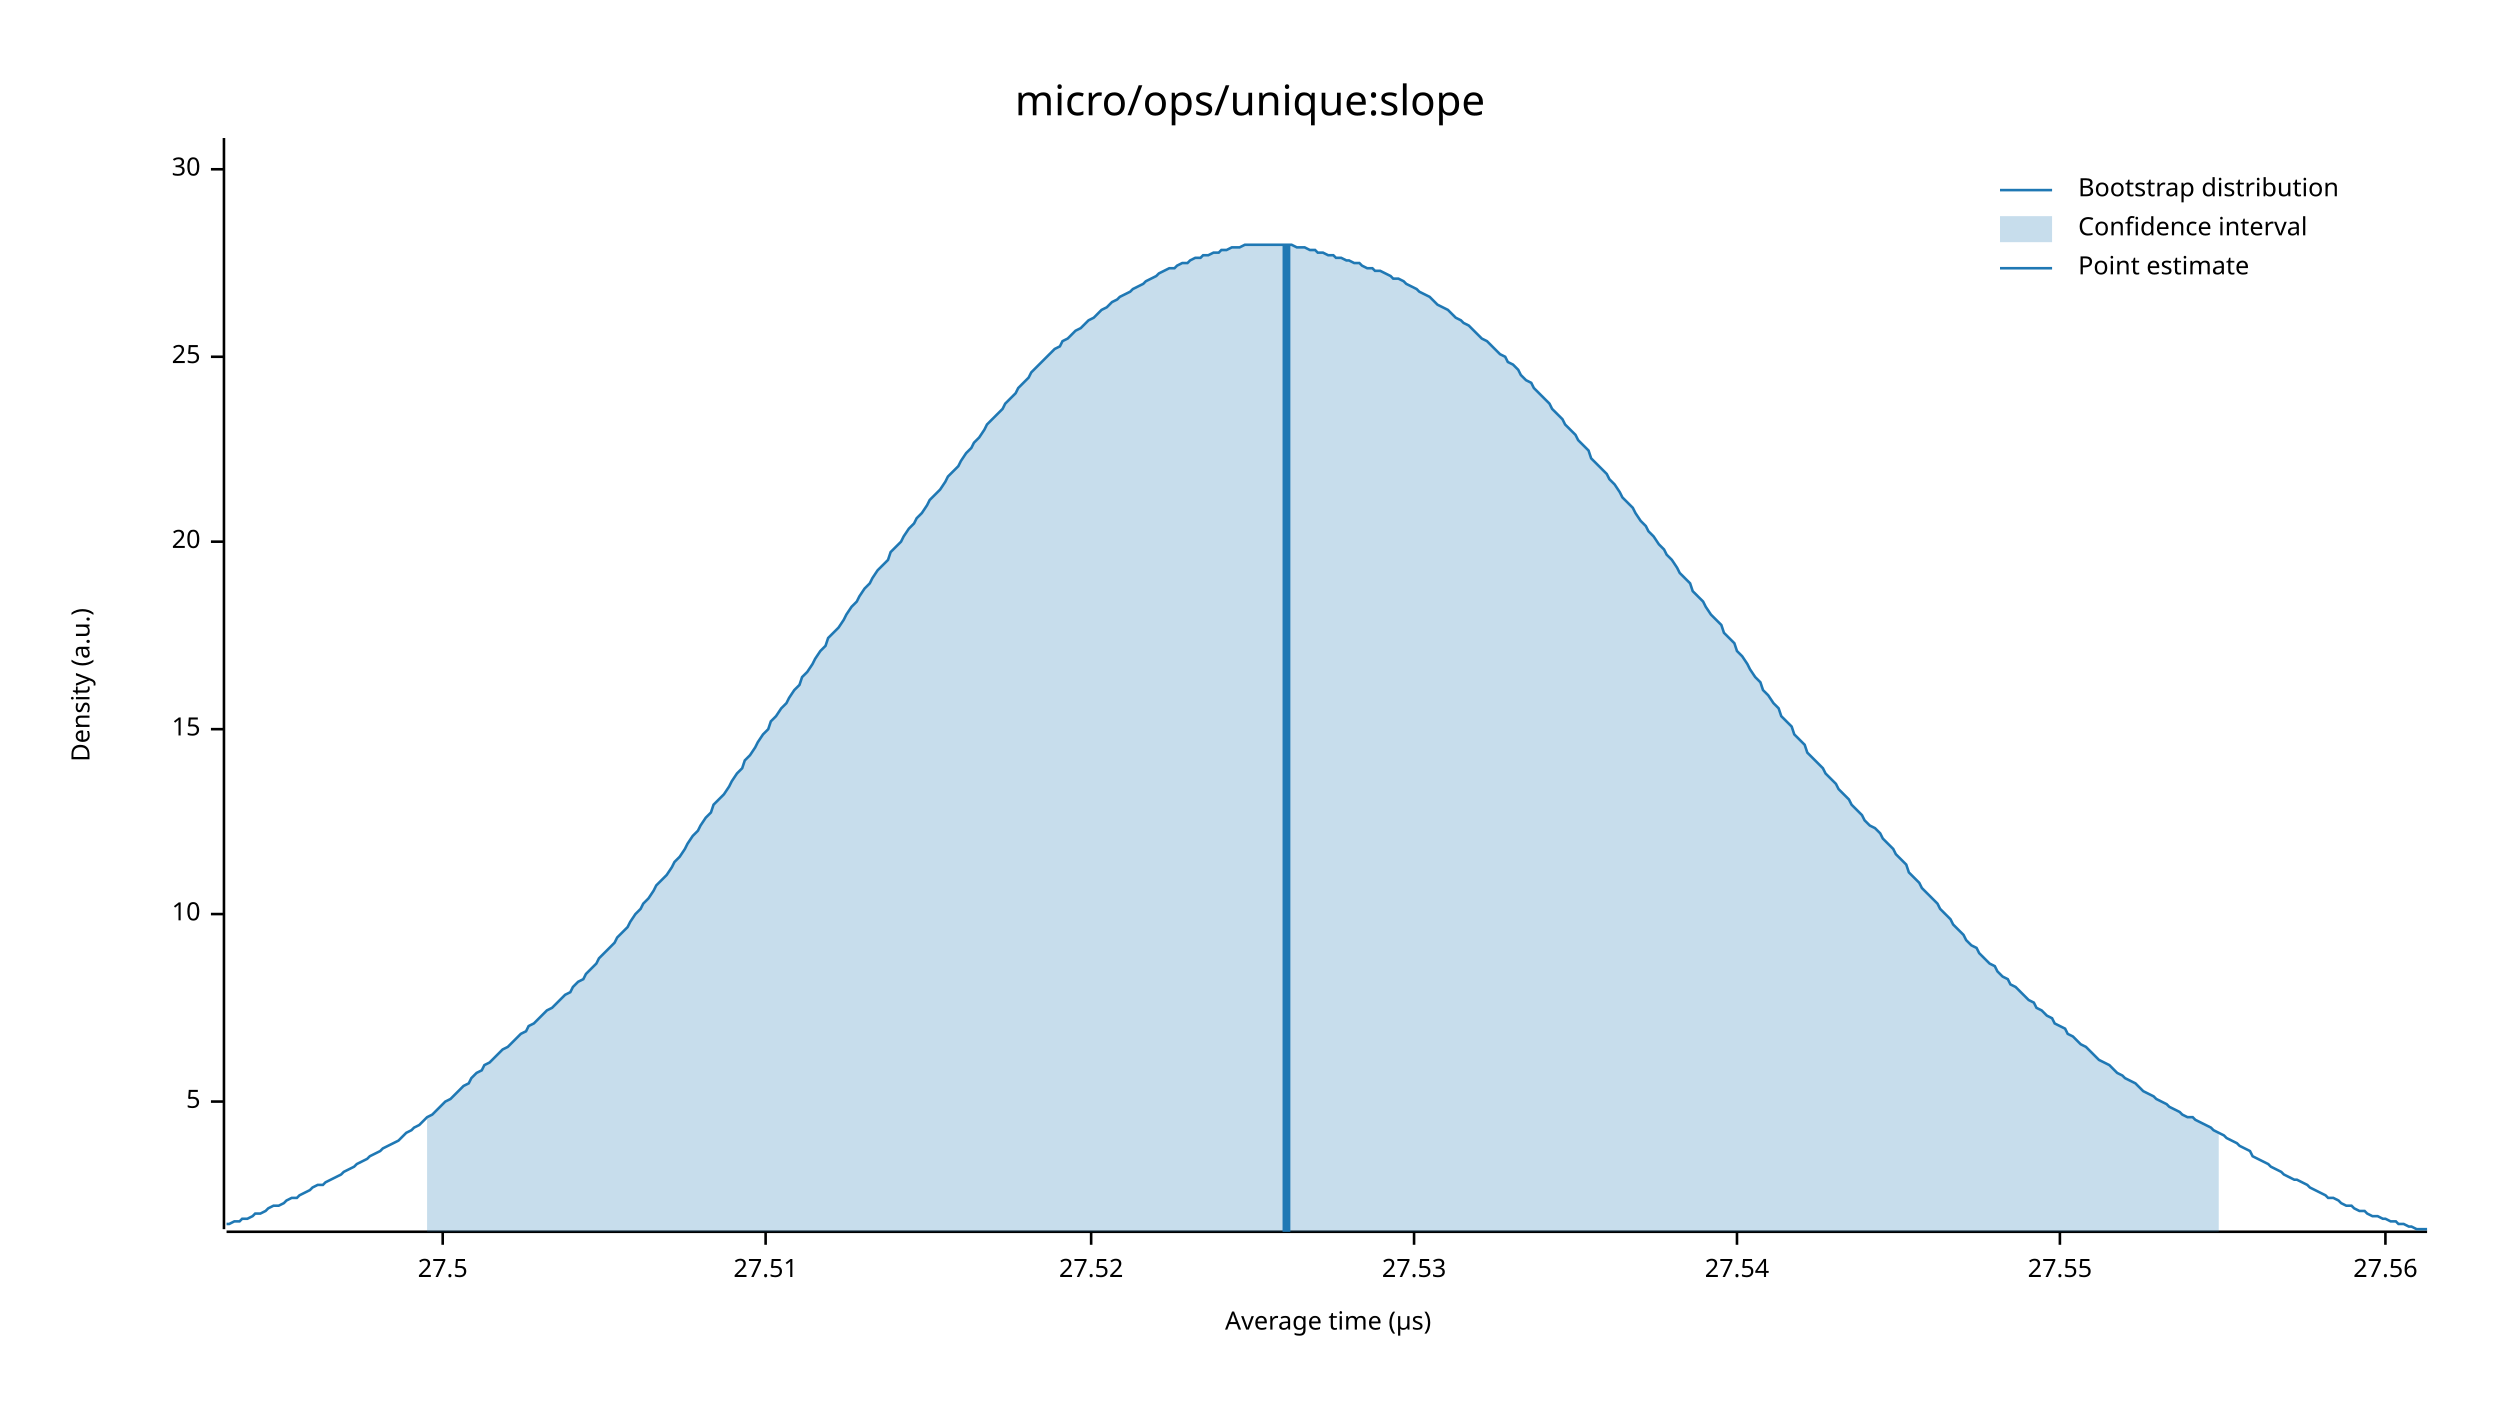
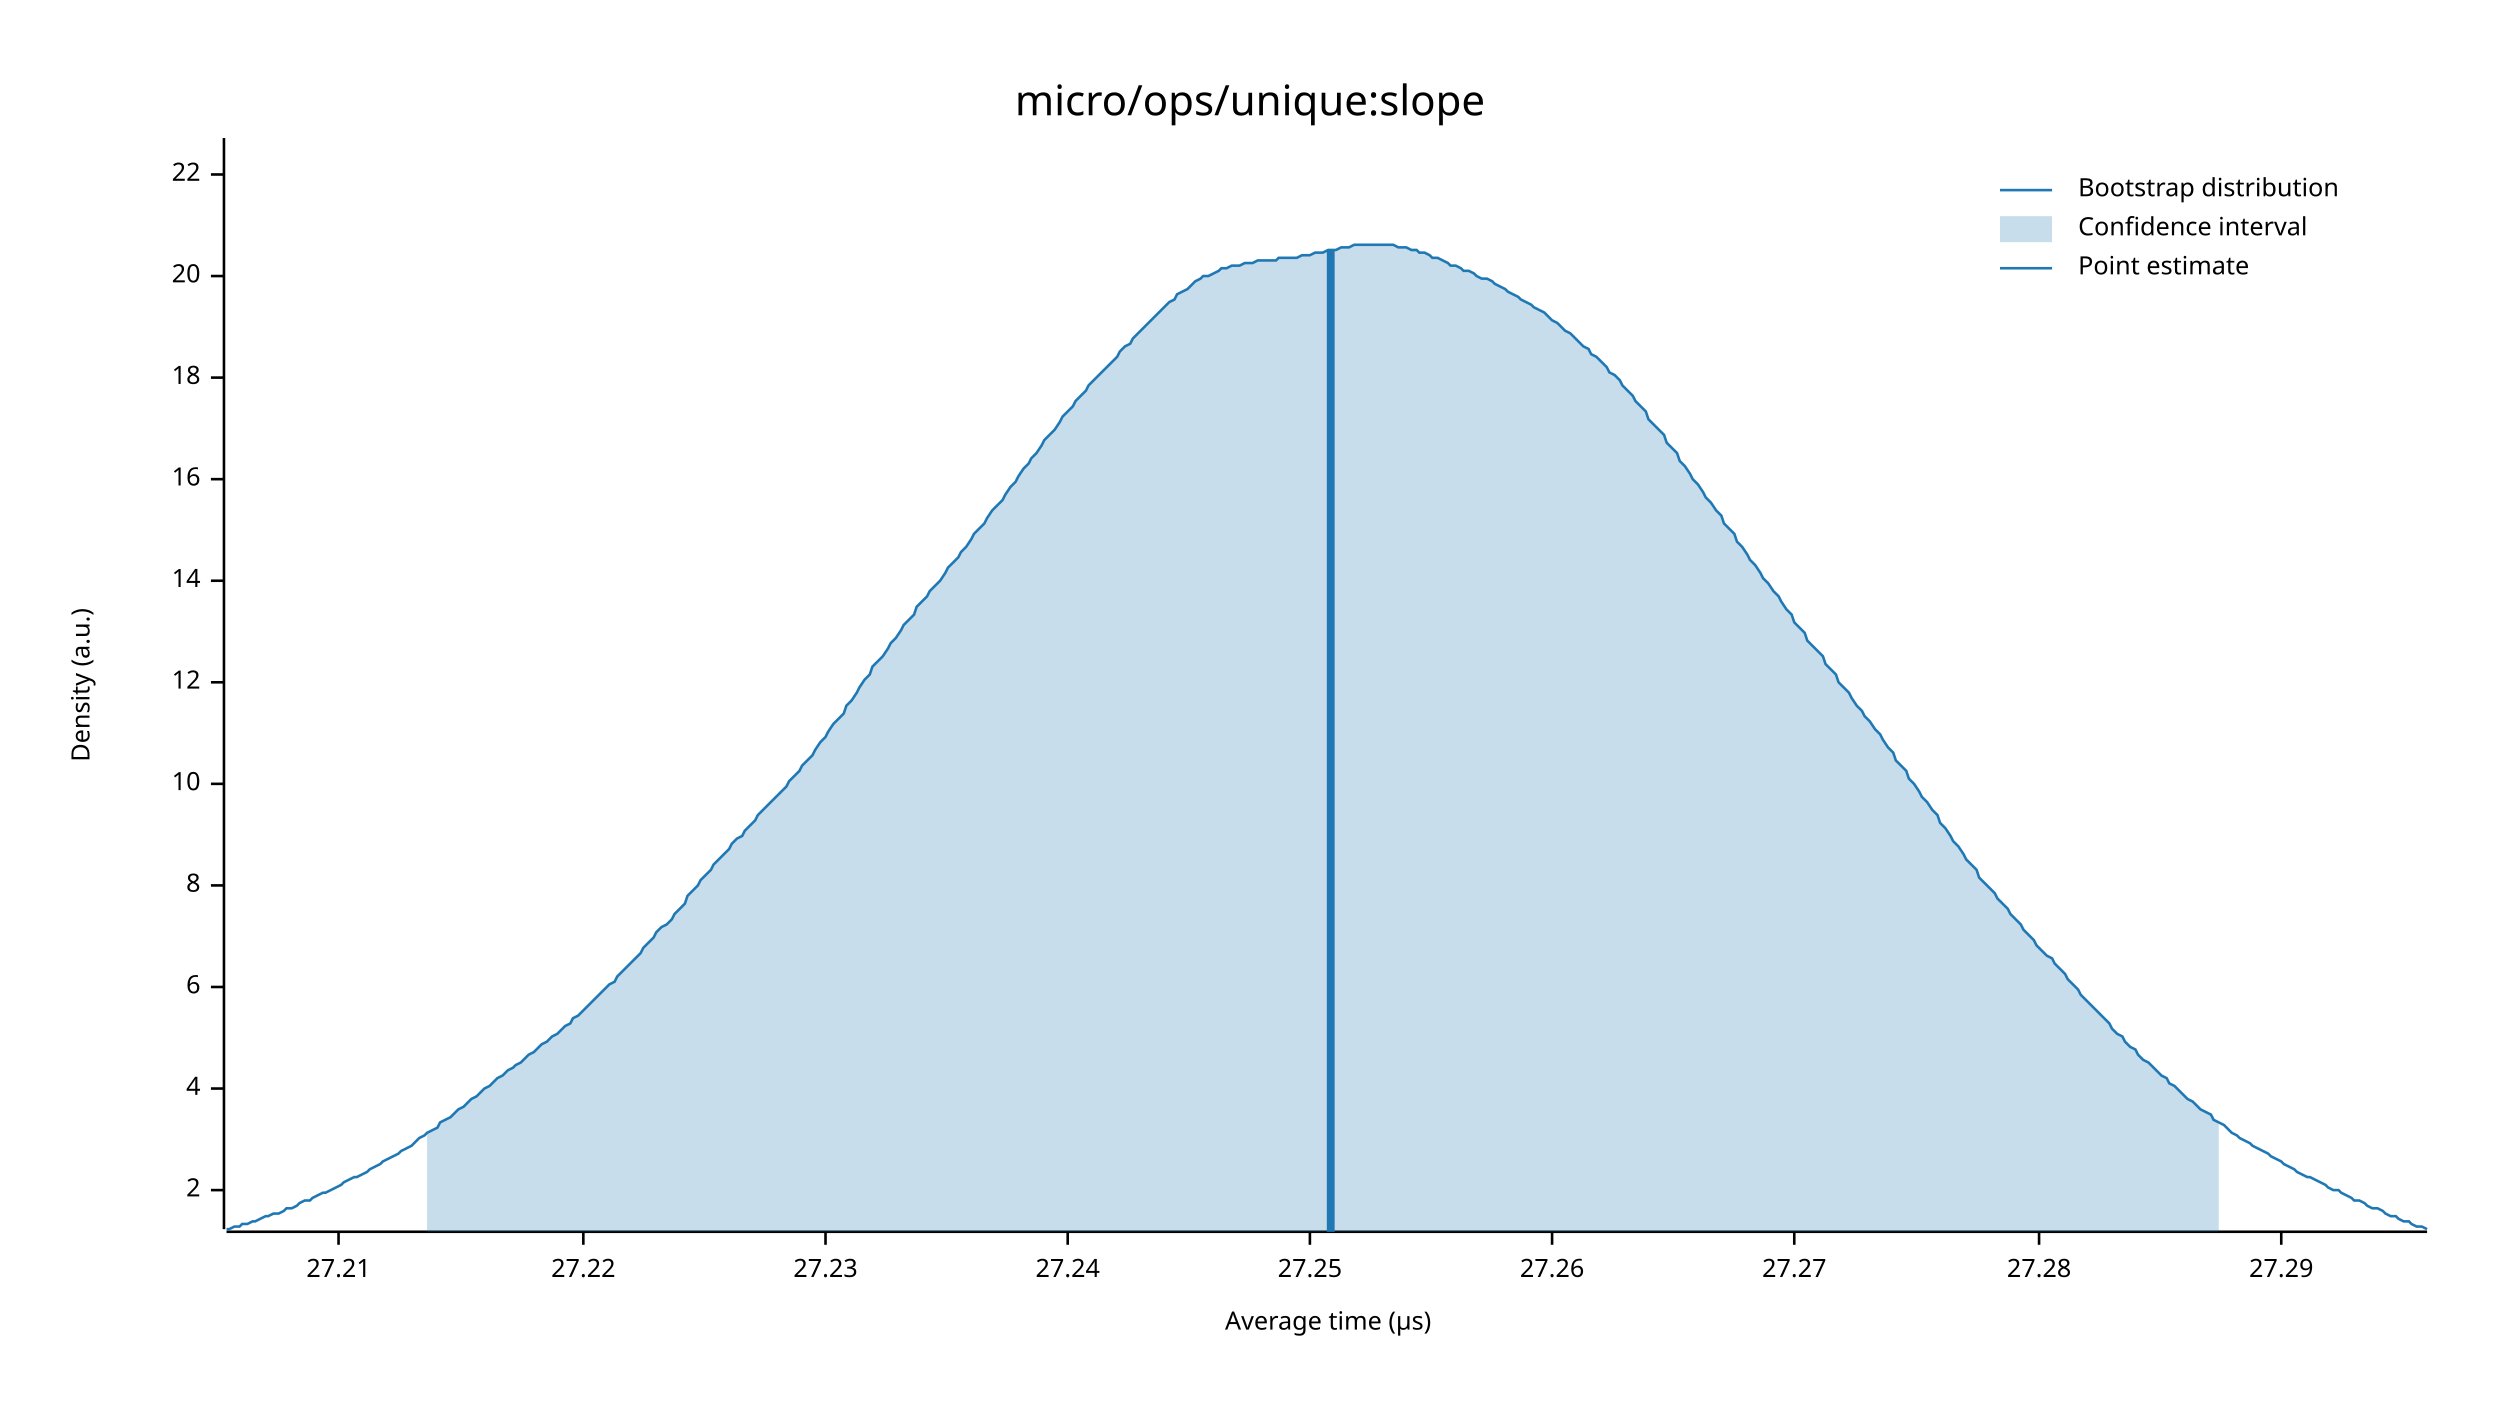
<svg xmlns="http://www.w3.org/2000/svg" width="960" height="540" viewBox="0 0 960 540">
  <text x="480" y="32" dy="0.76em" text-anchor="middle" font-family="sans-serif" font-size="16.129" opacity="1" fill="#000000">
micro/ops/unique:slope
</text>
  <text x="27" y="263" dy="0.76em" text-anchor="middle" font-family="sans-serif" font-size="9.677" opacity="1" fill="#000000" transform="rotate(270, 27, 263)">
Density (a.u.)
</text>
  <text x="510" y="513" dy="-0.5ex" text-anchor="middle" font-family="sans-serif" font-size="9.677" opacity="1" fill="#000000">
Average time (µs)
</text>
  <polyline fill="none" opacity="1" stroke="#000000" stroke-width="1" points="86,53 86,472 " />
-   <text x="77" y="423" dy="0.5ex" text-anchor="end" font-family="sans-serif" font-size="9.677" opacity="1" fill="#000000">
- 5
+   <text x="77" y="457" dy="0.5ex" text-anchor="end" font-family="sans-serif" font-size="9.677" opacity="1" fill="#000000">
+ 2
</text>
-   <polyline fill="none" opacity="1" stroke="#000000" stroke-width="1" points="81,423 86,423 " />
-   <text x="77" y="351" dy="0.5ex" text-anchor="end" font-family="sans-serif" font-size="9.677" opacity="1" fill="#000000">
+   <polyline fill="none" opacity="1" stroke="#000000" stroke-width="1" points="81,457 86,457 " />
+   <text x="77" y="418" dy="0.5ex" text-anchor="end" font-family="sans-serif" font-size="9.677" opacity="1" fill="#000000">
+ 4
+ </text>
+   <polyline fill="none" opacity="1" stroke="#000000" stroke-width="1" points="81,418 86,418 " />
+   <text x="77" y="379" dy="0.5ex" text-anchor="end" font-family="sans-serif" font-size="9.677" opacity="1" fill="#000000">
+ 6
+ </text>
+   <polyline fill="none" opacity="1" stroke="#000000" stroke-width="1" points="81,379 86,379 " />
+   <text x="77" y="340" dy="0.5ex" text-anchor="end" font-family="sans-serif" font-size="9.677" opacity="1" fill="#000000">
+ 8
+ </text>
+   <polyline fill="none" opacity="1" stroke="#000000" stroke-width="1" points="81,340 86,340 " />
+   <text x="77" y="301" dy="0.5ex" text-anchor="end" font-family="sans-serif" font-size="9.677" opacity="1" fill="#000000">
10
</text>
-   <polyline fill="none" opacity="1" stroke="#000000" stroke-width="1" points="81,351 86,351 " />
-   <text x="77" y="280" dy="0.5ex" text-anchor="end" font-family="sans-serif" font-size="9.677" opacity="1" fill="#000000">
- 15
+   <polyline fill="none" opacity="1" stroke="#000000" stroke-width="1" points="81,301 86,301 " />
+   <text x="77" y="262" dy="0.5ex" text-anchor="end" font-family="sans-serif" font-size="9.677" opacity="1" fill="#000000">
+ 12
</text>
-   <polyline fill="none" opacity="1" stroke="#000000" stroke-width="1" points="81,280 86,280 " />
-   <text x="77" y="208" dy="0.5ex" text-anchor="end" font-family="sans-serif" font-size="9.677" opacity="1" fill="#000000">
+   <polyline fill="none" opacity="1" stroke="#000000" stroke-width="1" points="81,262 86,262 " />
+   <text x="77" y="223" dy="0.5ex" text-anchor="end" font-family="sans-serif" font-size="9.677" opacity="1" fill="#000000">
+ 14
+ </text>
+   <polyline fill="none" opacity="1" stroke="#000000" stroke-width="1" points="81,223 86,223 " />
+   <text x="77" y="184" dy="0.5ex" text-anchor="end" font-family="sans-serif" font-size="9.677" opacity="1" fill="#000000">
+ 16
+ </text>
+   <polyline fill="none" opacity="1" stroke="#000000" stroke-width="1" points="81,184 86,184 " />
+   <text x="77" y="145" dy="0.5ex" text-anchor="end" font-family="sans-serif" font-size="9.677" opacity="1" fill="#000000">
+ 18
+ </text>
+   <polyline fill="none" opacity="1" stroke="#000000" stroke-width="1" points="81,145 86,145 " />
+   <text x="77" y="106" dy="0.5ex" text-anchor="end" font-family="sans-serif" font-size="9.677" opacity="1" fill="#000000">
20
</text>
-   <polyline fill="none" opacity="1" stroke="#000000" stroke-width="1" points="81,208 86,208 " />
-   <text x="77" y="137" dy="0.5ex" text-anchor="end" font-family="sans-serif" font-size="9.677" opacity="1" fill="#000000">
- 25
+   <polyline fill="none" opacity="1" stroke="#000000" stroke-width="1" points="81,106 86,106 " />
+   <text x="77" y="67" dy="0.5ex" text-anchor="end" font-family="sans-serif" font-size="9.677" opacity="1" fill="#000000">
+ 22
</text>
-   <polyline fill="none" opacity="1" stroke="#000000" stroke-width="1" points="81,137 86,137 " />
-   <text x="77" y="65" dy="0.5ex" text-anchor="end" font-family="sans-serif" font-size="9.677" opacity="1" fill="#000000">
- 30
+   <polyline fill="none" opacity="1" stroke="#000000" stroke-width="1" points="81,67 86,67 " />
+   <polyline fill="none" opacity="1" stroke="#000000" stroke-width="1" points="87,473 932,473 " />
+   <text x="130" y="483" dy="0.76em" text-anchor="middle" font-family="sans-serif" font-size="9.677" opacity="1" fill="#000000">
+ 27.21
</text>
-   <polyline fill="none" opacity="1" stroke="#000000" stroke-width="1" points="81,65 86,65 " />
-   <polyline fill="none" opacity="1" stroke="#000000" stroke-width="1" points="87,473 932,473 " />
-   <text x="170" y="483" dy="0.76em" text-anchor="middle" font-family="sans-serif" font-size="9.677" opacity="1" fill="#000000">
- 27.5
+   <polyline fill="none" opacity="1" stroke="#000000" stroke-width="1" points="130,473 130,478 " />
+   <text x="224" y="483" dy="0.76em" text-anchor="middle" font-family="sans-serif" font-size="9.677" opacity="1" fill="#000000">
+ 27.22
</text>
-   <polyline fill="none" opacity="1" stroke="#000000" stroke-width="1" points="170,473 170,478 " />
-   <text x="294" y="483" dy="0.76em" text-anchor="middle" font-family="sans-serif" font-size="9.677" opacity="1" fill="#000000">
- 27.51
+   <polyline fill="none" opacity="1" stroke="#000000" stroke-width="1" points="224,473 224,478 " />
+   <text x="317" y="483" dy="0.76em" text-anchor="middle" font-family="sans-serif" font-size="9.677" opacity="1" fill="#000000">
+ 27.23
</text>
-   <polyline fill="none" opacity="1" stroke="#000000" stroke-width="1" points="294,473 294,478 " />
-   <text x="419" y="483" dy="0.76em" text-anchor="middle" font-family="sans-serif" font-size="9.677" opacity="1" fill="#000000">
- 27.52
+   <polyline fill="none" opacity="1" stroke="#000000" stroke-width="1" points="317,473 317,478 " />
+   <text x="410" y="483" dy="0.76em" text-anchor="middle" font-family="sans-serif" font-size="9.677" opacity="1" fill="#000000">
+ 27.24
</text>
-   <polyline fill="none" opacity="1" stroke="#000000" stroke-width="1" points="419,473 419,478 " />
-   <text x="543" y="483" dy="0.76em" text-anchor="middle" font-family="sans-serif" font-size="9.677" opacity="1" fill="#000000">
- 27.53
+   <polyline fill="none" opacity="1" stroke="#000000" stroke-width="1" points="410,473 410,478 " />
+   <text x="503" y="483" dy="0.76em" text-anchor="middle" font-family="sans-serif" font-size="9.677" opacity="1" fill="#000000">
+ 27.25
</text>
-   <polyline fill="none" opacity="1" stroke="#000000" stroke-width="1" points="543,473 543,478 " />
-   <text x="667" y="483" dy="0.76em" text-anchor="middle" font-family="sans-serif" font-size="9.677" opacity="1" fill="#000000">
- 27.54
+   <polyline fill="none" opacity="1" stroke="#000000" stroke-width="1" points="503,473 503,478 " />
+   <text x="596" y="483" dy="0.76em" text-anchor="middle" font-family="sans-serif" font-size="9.677" opacity="1" fill="#000000">
+ 27.26
</text>
-   <polyline fill="none" opacity="1" stroke="#000000" stroke-width="1" points="667,473 667,478 " />
-   <text x="791" y="483" dy="0.76em" text-anchor="middle" font-family="sans-serif" font-size="9.677" opacity="1" fill="#000000">
- 27.55
+   <polyline fill="none" opacity="1" stroke="#000000" stroke-width="1" points="596,473 596,478 " />
+   <text x="689" y="483" dy="0.76em" text-anchor="middle" font-family="sans-serif" font-size="9.677" opacity="1" fill="#000000">
+ 27.27
</text>
-   <polyline fill="none" opacity="1" stroke="#000000" stroke-width="1" points="791,473 791,478 " />
-   <text x="916" y="483" dy="0.76em" text-anchor="middle" font-family="sans-serif" font-size="9.677" opacity="1" fill="#000000">
- 27.56
+   <polyline fill="none" opacity="1" stroke="#000000" stroke-width="1" points="689,473 689,478 " />
+   <text x="783" y="483" dy="0.76em" text-anchor="middle" font-family="sans-serif" font-size="9.677" opacity="1" fill="#000000">
+ 27.28
</text>
-   <polyline fill="none" opacity="1" stroke="#000000" stroke-width="1" points="916,473 916,478 " />
-   <polyline fill="none" opacity="1" stroke="#1F78B4" stroke-width="1" points="87,470 88,470 90,469 92,469 93,468 95,468 97,467 98,466 100,466 102,465 103,464 105,463 107,463 109,462 110,461 112,460 114,460 115,459 117,458 119,457 120,456 122,455 124,455 125,454 127,453 129,452 131,451 132,450 134,449 136,448 137,447 139,446 141,445 142,444 144,443 146,442 147,441 149,440 151,439 153,438 154,437 156,435 158,434 159,433 161,432 163,430 164,429 166,428 168,426 169,425 171,423 173,422 175,420 176,419 178,417 180,416 181,414 183,412 185,411 186,409 188,408 190,406 191,405 193,403 195,402 197,400 198,399 200,397 202,396 203,394 205,393 207,391 208,390 210,388 212,387 214,385 215,384 217,382 219,381 220,379 222,377 224,376 225,374 227,372 229,370 230,368 232,366 234,364 236,362 237,360 239,358 241,356 242,354 244,351 246,349 247,347 249,345 251,342 252,340 254,338 256,336 258,333 259,331 261,329 263,326 264,324 266,321 268,319 269,317 271,314 273,312 274,309 276,307 278,305 280,302 281,300 283,297 285,295 286,292 288,290 290,287 291,285 293,282 295,280 296,277 298,275 300,272 302,270 303,268 305,265 307,263 308,260 310,258 312,255 313,253 315,250 317,248 318,245 320,243 322,241 324,238 325,236 327,233 329,231 330,229 332,226 334,224 335,222 337,219 339,217 341,215 342,212 344,210 346,208 347,206 349,203 351,201 352,199 354,197 356,194 357,192 359,190 361,188 363,185 364,183 366,181 368,179 369,177 371,174 373,172 374,170 376,168 378,165 379,163 381,161 383,159 385,157 386,155 388,153 390,151 391,149 393,147 395,145 396,143 398,141 400,139 401,138 403,136 405,134 407,133 408,131 410,130 412,128 413,127 415,126 417,124 418,123 420,122 422,120 423,119 425,118 427,116 429,115 430,114 432,113 434,112 435,111 437,110 439,109 440,108 442,107 444,106 445,105 447,104 449,103 451,103 452,102 454,101 456,101 457,100 459,99 461,99 462,98 464,98 466,97 468,97 469,96 471,96 473,95 474,95 476,95 478,94 479,94 481,94 483,94 484,94 486,94 488,94 490,94 491,94 493,94 495,94 496,94 498,95 500,95 501,95 503,96 505,96 506,97 508,97 510,98 512,98 513,99 515,99 517,100 518,100 520,101 522,101 523,102 525,103 527,103 528,104 530,104 532,105 534,106 535,107 537,107 539,108 540,109 542,110 544,111 545,112 547,113 549,114 550,115 552,117 554,118 556,119 557,120 559,122 561,123 562,124 564,125 566,127 567,128 569,130 571,131 573,133 574,134 576,136 578,137 579,139 581,140 583,142 584,144 586,146 588,147 589,149 591,151 593,153 595,155 596,157 598,159 600,161 601,163 603,165 605,167 606,169 608,171 610,173 611,176 613,178 615,180 617,182 618,184 620,186 622,189 623,191 625,193 627,195 628,197 630,200 632,202 633,204 635,206 637,209 639,211 640,213 642,215 644,218 645,220 647,222 649,224 650,227 652,229 654,231 655,233 657,236 659,238 661,240 662,243 664,245 666,247 667,250 669,252 671,255 672,257 674,260 676,262 677,265 679,267 681,270 683,272 684,275 686,277 688,279 689,282 691,284 693,286 694,289 696,291 698,293 700,295 701,297 703,299 705,301 706,303 708,305 710,307 711,309 713,311 715,313 716,315 718,317 720,318 722,320 723,322 725,324 727,326 728,328 730,330 732,332 733,335 735,337 737,339 738,341 740,343 742,345 744,347 745,349 747,351 749,353 750,355 752,357 754,359 755,361 757,363 759,364 760,366 762,368 764,370 766,371 767,373 769,375 771,376 772,378 774,379 776,381 777,382 779,384 781,385 782,387 784,388 786,390 788,391 789,393 791,394 793,395 794,397 796,398 798,400 799,401 801,402 803,404 804,405 806,407 808,408 810,409 811,410 813,412 815,413 816,414 818,415 820,416 821,417 823,419 825,420 827,421 828,422 830,423 832,424 833,425 835,426 837,427 838,428 840,429 842,429 843,430 845,431 847,432 849,433 850,434 852,435 854,436 855,437 857,438 859,439 860,440 862,441 864,442 865,444 867,445 869,446 871,447 872,448 874,449 876,450 877,451 879,452 881,453 882,453 884,454 886,455 887,456 889,457 891,458 893,459 894,460 896,460 898,461 899,462 901,463 903,463 904,464 906,465 908,465 909,466 911,467 913,467 915,468 916,468 918,469 920,469 921,470 923,470 925,471 926,471 928,472 930,472 932,472 " />
-   <polygon opacity="0.25" fill="#1F78B4" points="164,429 166,428 168,426 169,425 171,423 173,422 175,420 176,419 178,417 180,416 181,414 183,412 185,411 186,409 188,408 190,406 191,405 193,403 195,402 197,400 198,399 200,397 202,396 203,394 205,393 207,391 208,390 210,388 212,387 214,385 215,384 217,382 219,381 220,379 222,377 224,376 225,374 227,372 229,370 230,368 232,366 234,364 236,362 237,360 239,358 241,356 242,354 244,351 246,349 247,347 249,345 251,342 252,340 254,338 256,336 258,333 259,331 261,329 263,326 264,324 266,321 268,319 269,317 271,314 273,312 274,309 276,307 278,305 280,302 281,300 283,297 285,295 286,292 288,290 290,287 291,285 293,282 295,280 296,277 298,275 300,272 302,270 303,268 305,265 307,263 308,260 310,258 312,255 313,253 315,250 317,248 318,245 320,243 322,241 324,238 325,236 327,233 329,231 330,229 332,226 334,224 335,222 337,219 339,217 341,215 342,212 344,210 346,208 347,206 349,203 351,201 352,199 354,197 356,194 357,192 359,190 361,188 363,185 364,183 366,181 368,179 369,177 371,174 373,172 374,170 376,168 378,165 379,163 381,161 383,159 385,157 386,155 388,153 390,151 391,149 393,147 395,145 396,143 398,141 400,139 401,138 403,136 405,134 407,133 408,131 410,130 412,128 413,127 415,126 417,124 418,123 420,122 422,120 423,119 425,118 427,116 429,115 430,114 432,113 434,112 435,111 437,110 439,109 440,108 442,107 444,106 445,105 447,104 449,103 451,103 452,102 454,101 456,101 457,100 459,99 461,99 462,98 464,98 466,97 468,97 469,96 471,96 473,95 474,95 476,95 478,94 479,94 481,94 483,94 484,94 486,94 488,94 490,94 491,94 493,94 495,94 496,94 498,95 500,95 501,95 503,96 505,96 506,97 508,97 510,98 512,98 513,99 515,99 517,100 518,100 520,101 522,101 523,102 525,103 527,103 528,104 530,104 532,105 534,106 535,107 537,107 539,108 540,109 542,110 544,111 545,112 547,113 549,114 550,115 552,117 554,118 556,119 557,120 559,122 561,123 562,124 564,125 566,127 567,128 569,130 571,131 573,133 574,134 576,136 578,137 579,139 581,140 583,142 584,144 586,146 588,147 589,149 591,151 593,153 595,155 596,157 598,159 600,161 601,163 603,165 605,167 606,169 608,171 610,173 611,176 613,178 615,180 617,182 618,184 620,186 622,189 623,191 625,193 627,195 628,197 630,200 632,202 633,204 635,206 637,209 639,211 640,213 642,215 644,218 645,220 647,222 649,224 650,227 652,229 654,231 655,233 657,236 659,238 661,240 662,243 664,245 666,247 667,250 669,252 671,255 672,257 674,260 676,262 677,265 679,267 681,270 683,272 684,275 686,277 688,279 689,282 691,284 693,286 694,289 696,291 698,293 700,295 701,297 703,299 705,301 706,303 708,305 710,307 711,309 713,311 715,313 716,315 718,317 720,318 722,320 723,322 725,324 727,326 728,328 730,330 732,332 733,335 735,337 737,339 738,341 740,343 742,345 744,347 745,349 747,351 749,353 750,355 752,357 754,359 755,361 757,363 759,364 760,366 762,368 764,370 766,371 767,373 769,375 771,376 772,378 774,379 776,381 777,382 779,384 781,385 782,387 784,388 786,390 788,391 789,393 791,394 793,395 794,397 796,398 798,400 799,401 801,402 803,404 804,405 806,407 808,408 810,409 811,410 813,412 815,413 816,414 818,415 820,416 821,417 823,419 825,420 827,421 828,422 830,423 832,424 833,425 835,426 837,427 838,428 840,429 842,429 843,430 845,431 847,432 849,433 850,434 852,435 852,473 164,473 " />
-   <polyline fill="none" opacity="1" stroke="#1F78B4" stroke-width="3" points="494,473 494,94 " />
+   <polyline fill="none" opacity="1" stroke="#000000" stroke-width="1" points="783,473 783,478 " />
+   <text x="876" y="483" dy="0.76em" text-anchor="middle" font-family="sans-serif" font-size="9.677" opacity="1" fill="#000000">
+ 27.29
+ </text>
+   <polyline fill="none" opacity="1" stroke="#000000" stroke-width="1" points="876,473 876,478 " />
+   <polyline fill="none" opacity="1" stroke="#1F78B4" stroke-width="1" points="87,472 88,472 90,471 92,471 93,470 95,470 97,469 98,469 100,468 102,467 103,467 105,466 107,466 109,465 110,464 112,464 114,463 115,462 117,461 119,461 120,460 122,459 124,458 125,458 127,457 129,456 131,455 132,454 134,453 136,452 137,452 139,451 141,450 142,449 144,448 146,447 147,446 149,445 151,444 153,443 154,442 156,441 158,440 159,439 161,437 163,436 164,435 166,434 168,433 169,431 171,430 173,429 175,427 176,426 178,425 180,423 181,422 183,421 185,419 186,418 188,417 190,415 191,414 193,413 195,411 197,410 198,409 200,408 202,406 203,405 205,404 207,402 208,401 210,400 212,398 214,397 215,396 217,394 219,393 220,391 222,390 224,388 225,387 227,385 229,383 230,382 232,380 234,378 236,377 237,375 239,373 241,371 242,370 244,368 246,366 247,364 249,362 251,360 252,358 254,356 256,355 258,353 259,351 261,349 263,347 264,344 266,342 268,340 269,338 271,336 273,334 274,332 276,330 278,328 280,326 281,324 283,322 285,321 286,319 288,317 290,315 291,313 293,311 295,309 296,308 298,306 300,304 302,302 303,300 305,298 307,296 308,294 310,292 312,290 313,288 315,285 317,283 318,281 320,278 322,276 324,274 325,271 327,269 329,266 330,264 332,261 334,259 335,256 337,254 339,252 341,249 342,247 344,245 346,242 347,240 349,238 351,236 352,233 354,231 356,229 357,227 359,225 361,223 363,220 364,218 366,216 368,214 369,212 371,210 373,207 374,205 376,203 378,201 379,199 381,196 383,194 385,192 386,190 388,187 390,185 391,183 393,180 395,178 396,176 398,174 400,171 401,169 403,167 405,165 407,162 408,160 410,158 412,156 413,154 415,152 417,150 418,148 420,146 422,144 423,143 425,141 427,139 429,137 430,135 432,133 434,132 435,130 437,128 439,126 440,125 442,123 444,121 445,120 447,118 449,116 451,115 452,113 454,112 456,111 457,110 459,108 461,107 462,106 464,106 466,105 468,104 469,103 471,103 473,102 474,102 476,102 478,101 479,101 481,101 483,100 484,100 486,100 488,100 490,100 491,99 493,99 495,99 496,99 498,99 500,98 501,98 503,98 505,97 506,97 508,97 510,96 512,96 513,96 515,95 517,95 518,95 520,94 522,94 523,94 525,94 527,94 528,94 530,94 532,94 534,94 535,94 537,95 539,95 540,95 542,96 544,96 545,97 547,97 549,98 550,99 552,99 554,100 556,101 557,102 559,102 561,103 562,104 564,104 566,105 567,106 569,107 571,107 573,108 574,109 576,110 578,111 579,112 581,113 583,114 584,115 586,116 588,117 589,118 591,119 593,120 595,122 596,123 598,124 600,126 601,127 603,128 605,130 606,131 608,133 610,134 611,136 613,137 615,139 617,141 618,143 620,144 622,146 623,148 625,150 627,152 628,154 630,156 632,158 633,161 635,163 637,165 639,167 640,170 642,172 644,174 645,177 647,179 649,182 650,184 652,186 654,189 655,191 657,193 659,196 661,198 662,201 664,203 666,205 667,208 669,210 671,213 672,215 674,217 676,220 677,222 679,224 681,227 683,229 684,231 686,234 688,236 689,239 691,241 693,243 694,246 696,248 698,250 700,252 701,255 703,257 705,259 706,262 708,264 710,266 711,268 713,271 715,273 716,275 718,277 720,280 722,282 723,284 725,287 727,289 728,292 730,294 732,296 733,299 735,301 737,304 738,306 740,308 742,311 744,313 745,316 747,318 749,321 750,323 752,325 754,328 755,330 757,332 759,334 760,337 762,339 764,341 766,343 767,345 769,347 771,349 772,351 774,353 776,355 777,357 779,359 781,361 782,363 784,365 786,367 788,368 789,370 791,372 793,374 794,376 796,378 798,380 799,382 801,384 803,386 804,387 806,389 808,391 810,393 811,395 813,397 815,398 816,400 818,402 820,403 821,405 823,407 825,408 827,410 828,411 830,413 832,414 833,416 835,417 837,419 838,420 840,422 842,423 843,424 845,426 847,427 849,428 850,430 852,431 854,432 855,433 857,435 859,436 860,437 862,438 864,439 865,440 867,441 869,442 871,443 872,444 874,445 876,446 877,447 879,448 881,449 882,450 884,451 886,452 887,452 889,453 891,454 893,455 894,456 896,457 898,457 899,458 901,459 903,460 904,461 906,461 908,462 909,463 911,464 913,464 915,465 916,466 918,467 920,467 921,468 923,469 925,469 926,470 928,471 930,471 932,472 " />
+   <polygon opacity="0.25" fill="#1F78B4" points="164,435 166,434 168,433 169,431 171,430 173,429 175,427 176,426 178,425 180,423 181,422 183,421 185,419 186,418 188,417 190,415 191,414 193,413 195,411 197,410 198,409 200,408 202,406 203,405 205,404 207,402 208,401 210,400 212,398 214,397 215,396 217,394 219,393 220,391 222,390 224,388 225,387 227,385 229,383 230,382 232,380 234,378 236,377 237,375 239,373 241,371 242,370 244,368 246,366 247,364 249,362 251,360 252,358 254,356 256,355 258,353 259,351 261,349 263,347 264,344 266,342 268,340 269,338 271,336 273,334 274,332 276,330 278,328 280,326 281,324 283,322 285,321 286,319 288,317 290,315 291,313 293,311 295,309 296,308 298,306 300,304 302,302 303,300 305,298 307,296 308,294 310,292 312,290 313,288 315,285 317,283 318,281 320,278 322,276 324,274 325,271 327,269 329,266 330,264 332,261 334,259 335,256 337,254 339,252 341,249 342,247 344,245 346,242 347,240 349,238 351,236 352,233 354,231 356,229 357,227 359,225 361,223 363,220 364,218 366,216 368,214 369,212 371,210 373,207 374,205 376,203 378,201 379,199 381,196 383,194 385,192 386,190 388,187 390,185 391,183 393,180 395,178 396,176 398,174 400,171 401,169 403,167 405,165 407,162 408,160 410,158 412,156 413,154 415,152 417,150 418,148 420,146 422,144 423,143 425,141 427,139 429,137 430,135 432,133 434,132 435,130 437,128 439,126 440,125 442,123 444,121 445,120 447,118 449,116 451,115 452,113 454,112 456,111 457,110 459,108 461,107 462,106 464,106 466,105 468,104 469,103 471,103 473,102 474,102 476,102 478,101 479,101 481,101 483,100 484,100 486,100 488,100 490,100 491,99 493,99 495,99 496,99 498,99 500,98 501,98 503,98 505,97 506,97 508,97 510,96 512,96 513,96 515,95 517,95 518,95 520,94 522,94 523,94 525,94 527,94 528,94 530,94 532,94 534,94 535,94 537,95 539,95 540,95 542,96 544,96 545,97 547,97 549,98 550,99 552,99 554,100 556,101 557,102 559,102 561,103 562,104 564,104 566,105 567,106 569,107 571,107 573,108 574,109 576,110 578,111 579,112 581,113 583,114 584,115 586,116 588,117 589,118 591,119 593,120 595,122 596,123 598,124 600,126 601,127 603,128 605,130 606,131 608,133 610,134 611,136 613,137 615,139 617,141 618,143 620,144 622,146 623,148 625,150 627,152 628,154 630,156 632,158 633,161 635,163 637,165 639,167 640,170 642,172 644,174 645,177 647,179 649,182 650,184 652,186 654,189 655,191 657,193 659,196 661,198 662,201 664,203 666,205 667,208 669,210 671,213 672,215 674,217 676,220 677,222 679,224 681,227 683,229 684,231 686,234 688,236 689,239 691,241 693,243 694,246 696,248 698,250 700,252 701,255 703,257 705,259 706,262 708,264 710,266 711,268 713,271 715,273 716,275 718,277 720,280 722,282 723,284 725,287 727,289 728,292 730,294 732,296 733,299 735,301 737,304 738,306 740,308 742,311 744,313 745,316 747,318 749,321 750,323 752,325 754,328 755,330 757,332 759,334 760,337 762,339 764,341 766,343 767,345 769,347 771,349 772,351 774,353 776,355 777,357 779,359 781,361 782,363 784,365 786,367 788,368 789,370 791,372 793,374 794,376 796,378 798,380 799,382 801,384 803,386 804,387 806,389 808,391 810,393 811,395 813,397 815,398 816,400 818,402 820,403 821,405 823,407 825,408 827,410 828,411 830,413 832,414 833,416 835,417 837,419 838,420 840,422 842,423 843,424 845,426 847,427 849,428 850,430 852,431 852,473 164,473 " />
+   <polyline fill="none" opacity="1" stroke="#1F78B4" stroke-width="3" points="511,473 511,96 " />
  <text x="798" y="68" dy="0.76em" text-anchor="start" font-family="sans-serif" font-size="9.677" opacity="1" fill="#000000">
Bootstrap distribution
</text>
  <text x="798" y="83" dy="0.76em" text-anchor="start" font-family="sans-serif" font-size="9.677" opacity="1" fill="#000000">
Confidence interval
</text>
  <text x="798" y="98" dy="0.76em" text-anchor="start" font-family="sans-serif" font-size="9.677" opacity="1" fill="#000000">
Point estimate
</text>
  <polyline fill="none" opacity="1" stroke="#1F78B4" stroke-width="1" points="768,73 788,73 " />
  <rect x="768" y="83" width="20" height="10" opacity="0.25" fill="#1F78B4" stroke="none" />
  <polyline fill="none" opacity="1" stroke="#1F78B4" stroke-width="1" points="768,103 788,103 " />
</svg>
